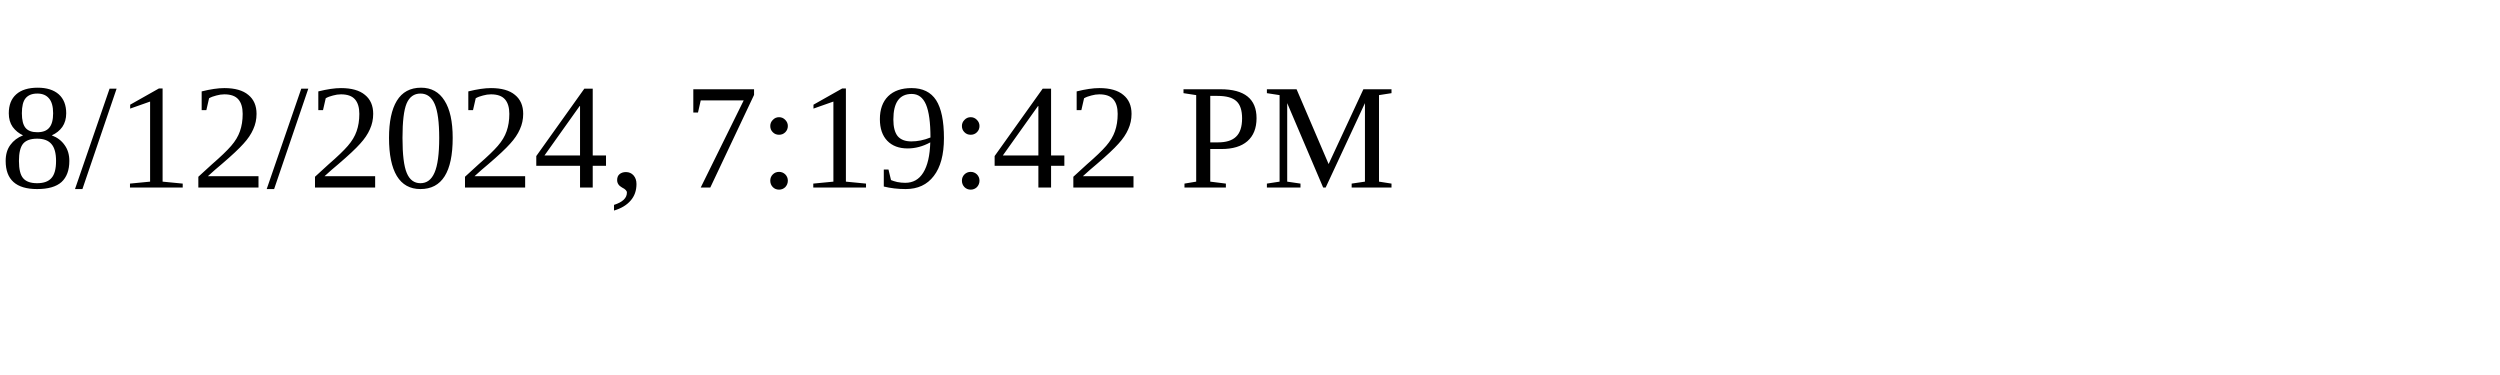
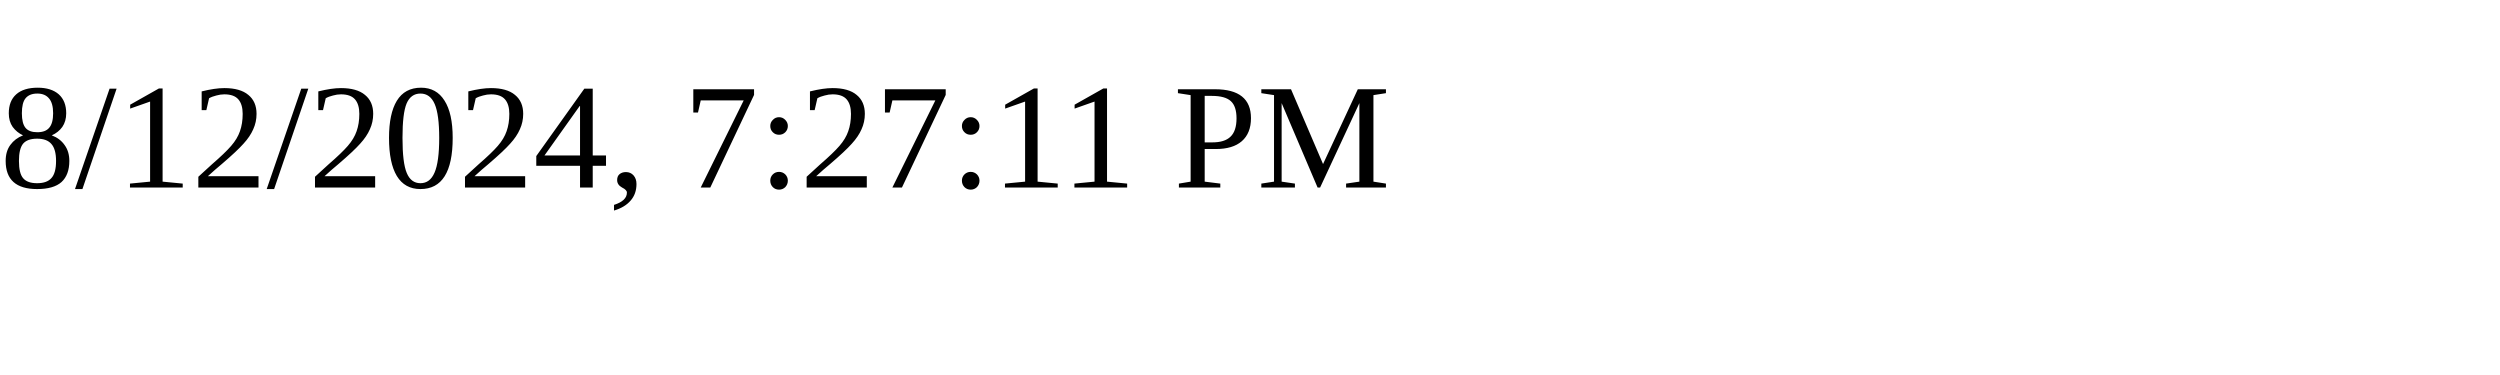
<svg xmlns="http://www.w3.org/2000/svg" height="30" width="200">
-   <text x="0" y="15">8/12/2024, 7:19:42 PM</text>
+   <text x="0" y="15">8/12/2024, 7:27:11 PM</text>
</svg>
